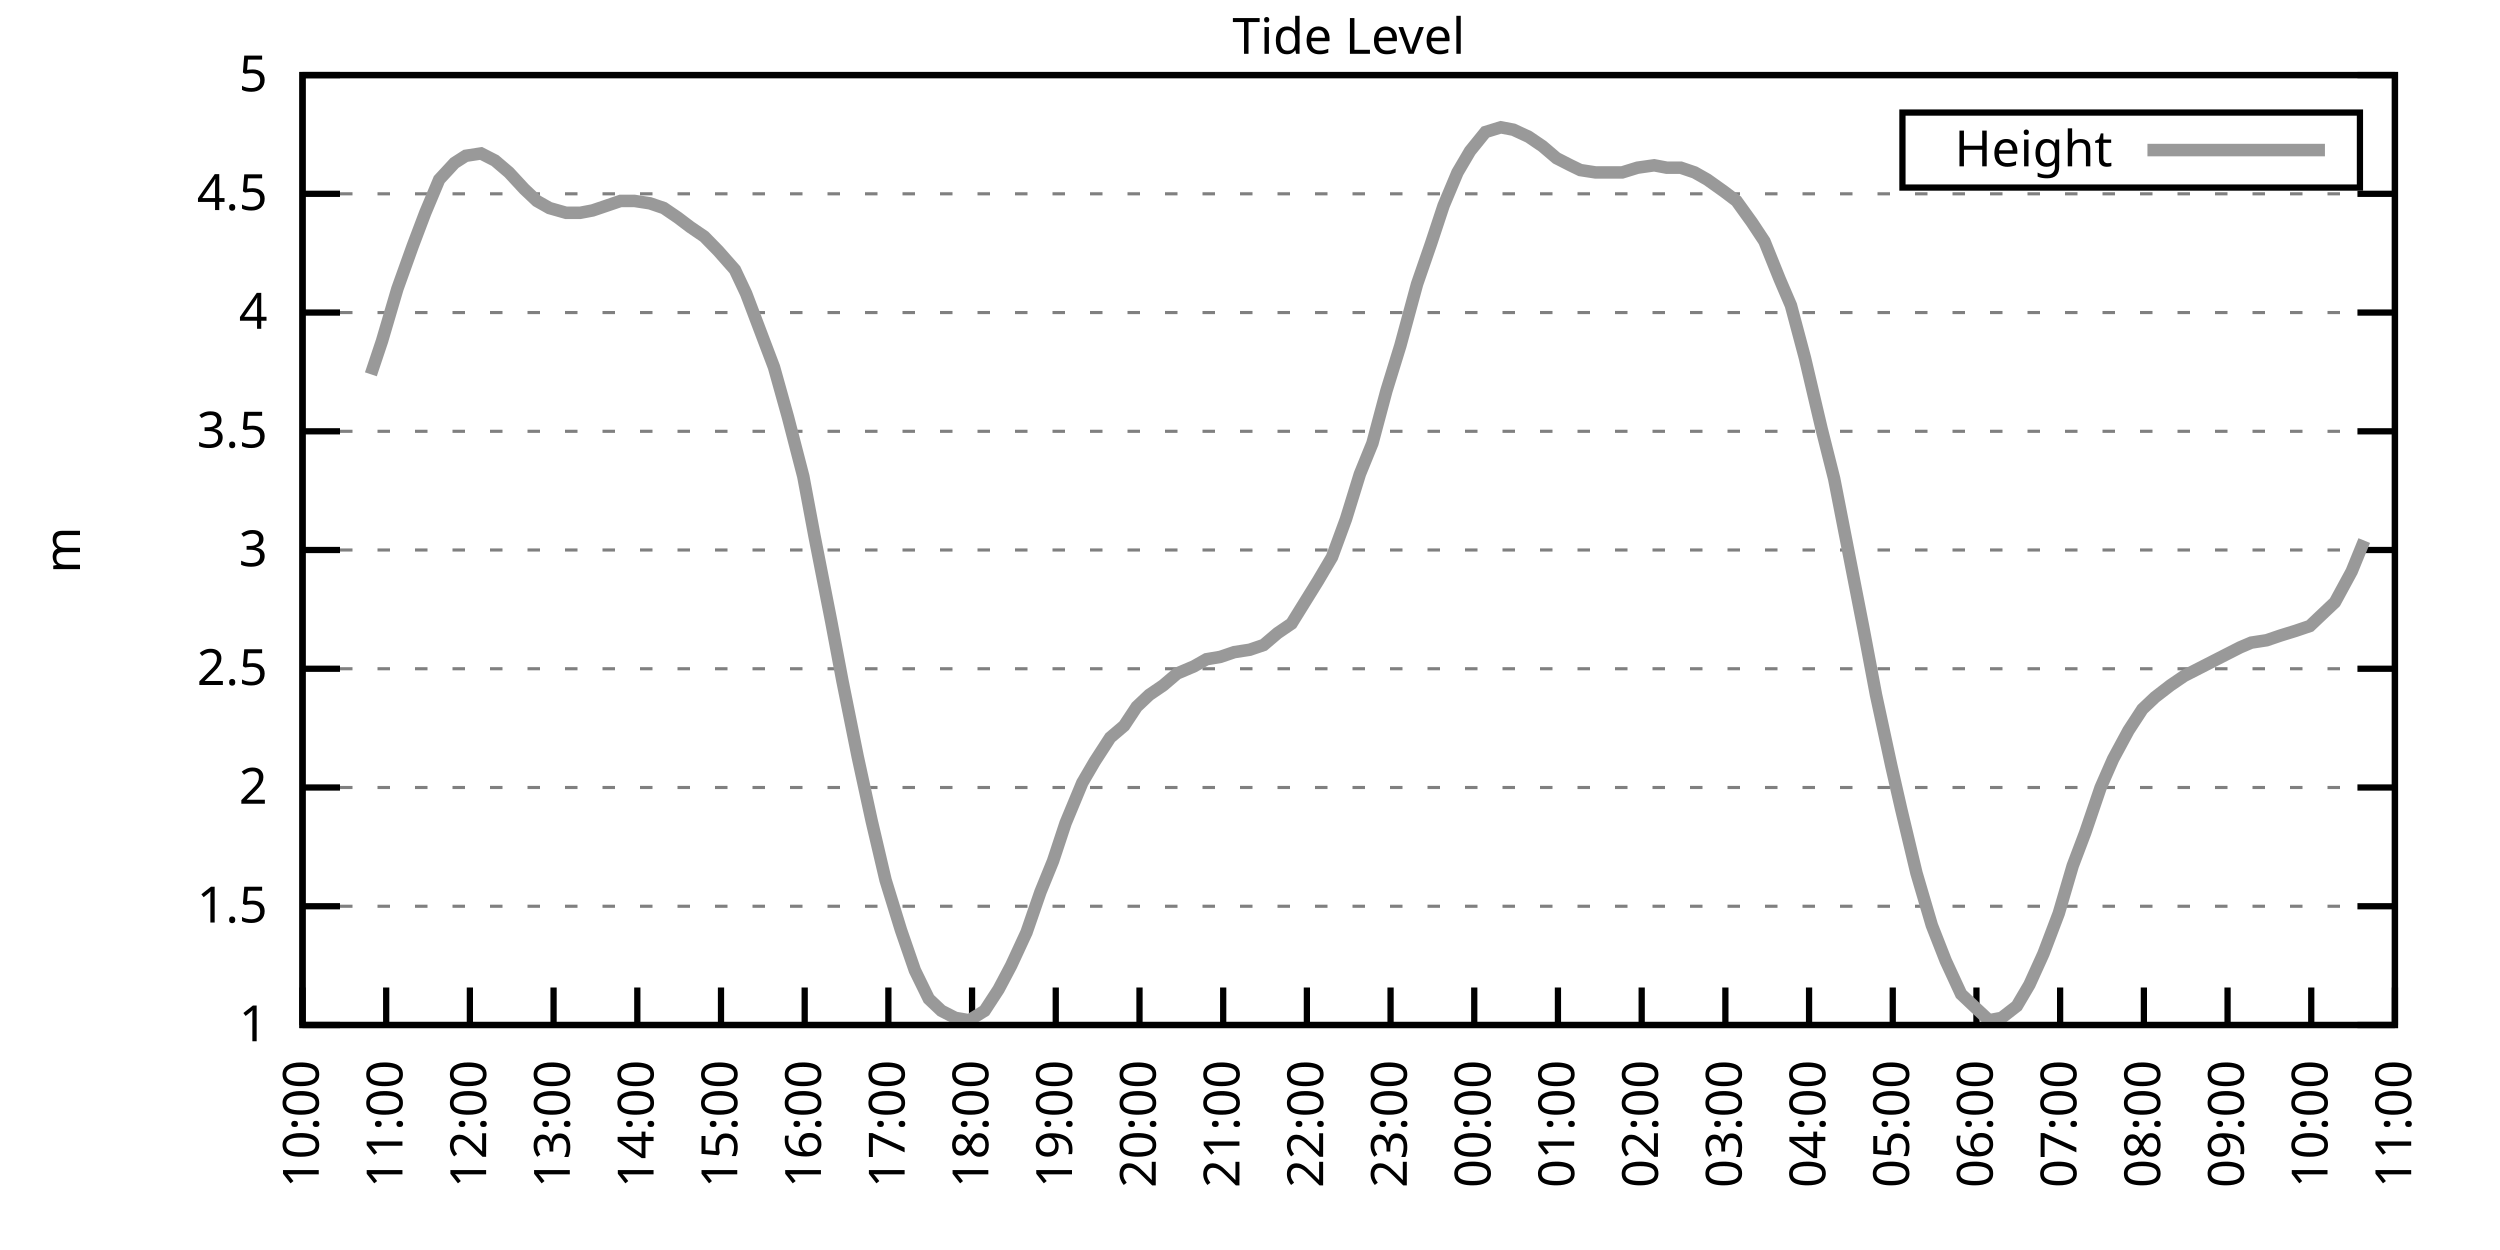
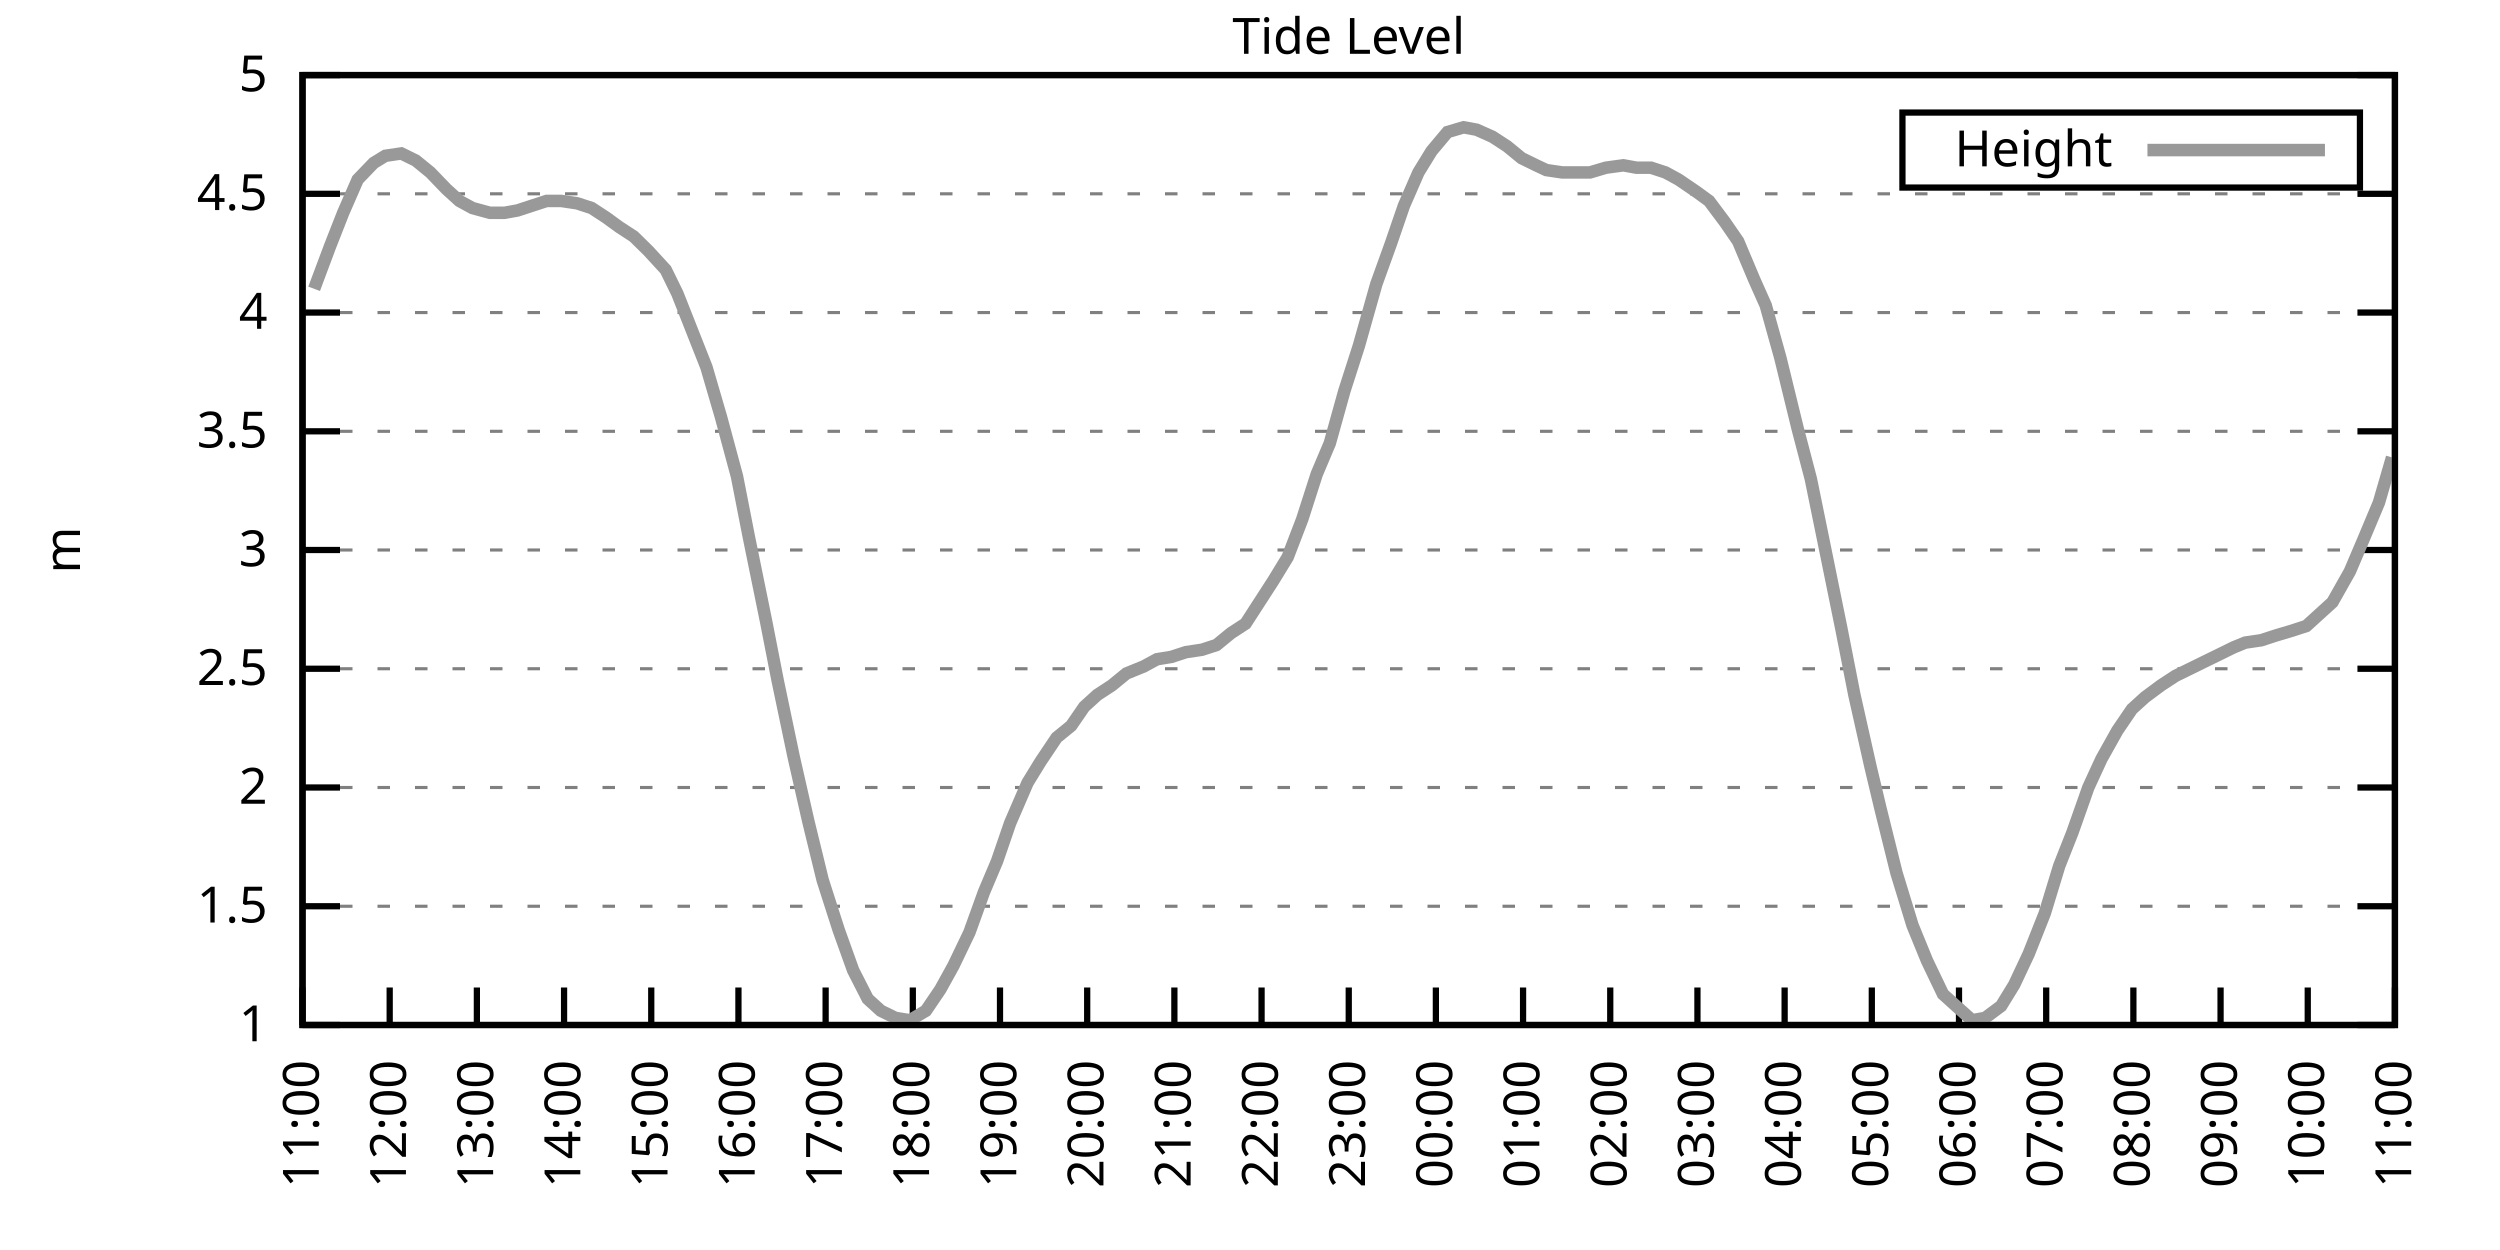
<svg xmlns="http://www.w3.org/2000/svg" xmlns:xlink="http://www.w3.org/1999/xlink" width="400" height="200" viewBox="0 0 400 200">
  <g id="gnuplot_canvas">
    <rect x="0" y="0" width="400" height="200" fill="none" />
    <defs>
      <circle id="gpDot" r="0.5" stroke-width="0.5" stroke="currentColor" />
      <path id="gpPt0" stroke-width="0.333" stroke="currentColor" d="M-1,0 h2 M0,-1 v2" />
      <path id="gpPt1" stroke-width="0.333" stroke="currentColor" d="M-1,-1 L1,1 M1,-1 L-1,1" />
      <path id="gpPt2" stroke-width="0.333" stroke="currentColor" d="M-1,0 L1,0 M0,-1 L0,1 M-1,-1 L1,1 M-1,1 L1,-1" />
      <rect id="gpPt3" stroke-width="0.333" stroke="currentColor" x="-1" y="-1" width="2" height="2" />
      <rect id="gpPt4" stroke-width="0.333" stroke="currentColor" fill="currentColor" x="-1" y="-1" width="2" height="2" />
      <circle id="gpPt5" stroke-width="0.333" stroke="currentColor" cx="0" cy="0" r="1" />
      <use xlink:href="#gpPt5" id="gpPt6" fill="currentColor" stroke="none" />
      <path id="gpPt7" stroke-width="0.333" stroke="currentColor" d="M0,-1.33 L-1.33,0.67 L1.33,0.67 z" />
      <use xlink:href="#gpPt7" id="gpPt8" fill="currentColor" stroke="none" />
      <use xlink:href="#gpPt7" id="gpPt9" stroke="currentColor" transform="rotate(180)" />
      <use xlink:href="#gpPt9" id="gpPt10" fill="currentColor" stroke="none" />
      <use xlink:href="#gpPt3" id="gpPt11" stroke="currentColor" transform="rotate(45)" />
      <use xlink:href="#gpPt11" id="gpPt12" fill="currentColor" stroke="none" />
      <path id="gpPt13" stroke-width="0.333" stroke="currentColor" d="M0,1.330 L1.265,0.411 L0.782,-1.067 L-0.782,-1.076 L-1.265,0.411 z" />
      <use xlink:href="#gpPt13" id="gpPt14" fill="currentColor" stroke="none" />
      <filter id="textbox" filterUnits="objectBoundingBox" x="0" y="0" height="1" width="1">
        <feFlood flood-color="white" flood-opacity="1" result="bgnd" />
        <feComposite in="SourceGraphic" in2="bgnd" operator="atop" />
      </filter>
      <filter id="greybox" filterUnits="objectBoundingBox" x="0" y="0" height="1" width="1">
        <feFlood flood-color="lightgrey" flood-opacity="1" result="grey" />
        <feComposite in="SourceGraphic" in2="grey" operator="atop" />
      </filter>
    </defs>
    <g fill="none" color="white" stroke="currentColor" stroke-width="1.00" stroke-linecap="butt" stroke-linejoin="miter">
</g>
    <g fill="none" color="black" stroke="currentColor" stroke-width="1.00" stroke-linecap="butt" stroke-linejoin="miter">
      <g stroke="none" shape-rendering="crispEdges">
        <polygon fill="rgb(255, 255, 255)" points="48.40,164.00 383.18,164.00 383.18,12.02 48.40,12.02 " />
      </g>
    </g>
    <g fill="none" color="black" stroke="currentColor" stroke-width="1.00" stroke-linecap="butt" stroke-linejoin="miter">
</g>
    <g fill="none" color="black" stroke="black" stroke-width="0.50" stroke-linecap="butt" stroke-linejoin="miter">
</g>
    <g fill="none" color="gray" stroke="currentColor" stroke-width="0.50" stroke-linecap="butt" stroke-linejoin="miter">
      <path stroke="gray" stroke-dasharray="2,4" class="gridline" d="M48.40,164.00 L383.19,164.00  " />
    </g>
    <g fill="none" color="gray" stroke="gray" stroke-width="1.00" stroke-linecap="butt" stroke-linejoin="miter">
</g>
    <g fill="none" color="black" stroke="currentColor" stroke-width="1.00" stroke-linecap="butt" stroke-linejoin="miter">
      <path stroke="black" d="M48.40,164.00 L54.40,164.00 M383.19,164.00 L377.19,164.00  " />
      <g transform="translate(42.80,166.60)" stroke="none" fill="black" font-family="Sans" font-size="8.00" text-anchor="end">
        <text>
          <tspan font-family="Sans"> 1</tspan>
        </text>
      </g>
    </g>
    <g fill="none" color="black" stroke="currentColor" stroke-width="1.00" stroke-linecap="butt" stroke-linejoin="miter">
</g>
    <g fill="none" color="black" stroke="black" stroke-width="0.50" stroke-linecap="butt" stroke-linejoin="miter">
</g>
    <g fill="none" color="gray" stroke="currentColor" stroke-width="0.50" stroke-linecap="butt" stroke-linejoin="miter">
      <path stroke="gray" stroke-dasharray="2,4" class="gridline" d="M48.40,145.00 L383.19,145.00  " />
    </g>
    <g fill="none" color="gray" stroke="gray" stroke-width="1.00" stroke-linecap="butt" stroke-linejoin="miter">
</g>
    <g fill="none" color="black" stroke="currentColor" stroke-width="1.00" stroke-linecap="butt" stroke-linejoin="miter">
      <path stroke="black" d="M48.40,145.00 L54.40,145.00 M383.19,145.00 L377.19,145.00  " />
      <g transform="translate(42.80,147.60)" stroke="none" fill="black" font-family="Sans" font-size="8.00" text-anchor="end">
        <text>
          <tspan font-family="Sans"> 1.5</tspan>
        </text>
      </g>
    </g>
    <g fill="none" color="black" stroke="currentColor" stroke-width="1.00" stroke-linecap="butt" stroke-linejoin="miter">
</g>
    <g fill="none" color="black" stroke="black" stroke-width="0.50" stroke-linecap="butt" stroke-linejoin="miter">
</g>
    <g fill="none" color="gray" stroke="currentColor" stroke-width="0.50" stroke-linecap="butt" stroke-linejoin="miter">
      <path stroke="gray" stroke-dasharray="2,4" class="gridline" d="M48.40,126.00 L383.19,126.00  " />
    </g>
    <g fill="none" color="gray" stroke="gray" stroke-width="1.00" stroke-linecap="butt" stroke-linejoin="miter">
</g>
    <g fill="none" color="black" stroke="currentColor" stroke-width="1.00" stroke-linecap="butt" stroke-linejoin="miter">
      <path stroke="black" d="M48.40,126.00 L54.40,126.00 M383.19,126.00 L377.19,126.00  " />
      <g transform="translate(42.80,128.60)" stroke="none" fill="black" font-family="Sans" font-size="8.00" text-anchor="end">
        <text>
          <tspan font-family="Sans"> 2</tspan>
        </text>
      </g>
    </g>
    <g fill="none" color="black" stroke="currentColor" stroke-width="1.00" stroke-linecap="butt" stroke-linejoin="miter">
</g>
    <g fill="none" color="black" stroke="black" stroke-width="0.50" stroke-linecap="butt" stroke-linejoin="miter">
</g>
    <g fill="none" color="gray" stroke="currentColor" stroke-width="0.50" stroke-linecap="butt" stroke-linejoin="miter">
      <path stroke="gray" stroke-dasharray="2,4" class="gridline" d="M48.40,107.00 L383.19,107.00  " />
    </g>
    <g fill="none" color="gray" stroke="gray" stroke-width="1.00" stroke-linecap="butt" stroke-linejoin="miter">
</g>
    <g fill="none" color="black" stroke="currentColor" stroke-width="1.00" stroke-linecap="butt" stroke-linejoin="miter">
      <path stroke="black" d="M48.40,107.00 L54.40,107.00 M383.19,107.00 L377.19,107.00  " />
      <g transform="translate(42.80,109.60)" stroke="none" fill="black" font-family="Sans" font-size="8.00" text-anchor="end">
        <text>
          <tspan font-family="Sans"> 2.5</tspan>
        </text>
      </g>
    </g>
    <g fill="none" color="black" stroke="currentColor" stroke-width="1.00" stroke-linecap="butt" stroke-linejoin="miter">
</g>
    <g fill="none" color="black" stroke="black" stroke-width="0.50" stroke-linecap="butt" stroke-linejoin="miter">
</g>
    <g fill="none" color="gray" stroke="currentColor" stroke-width="0.50" stroke-linecap="butt" stroke-linejoin="miter">
      <path stroke="gray" stroke-dasharray="2,4" class="gridline" d="M48.40,88.00 L383.19,88.00  " />
    </g>
    <g fill="none" color="gray" stroke="gray" stroke-width="1.00" stroke-linecap="butt" stroke-linejoin="miter">
</g>
    <g fill="none" color="black" stroke="currentColor" stroke-width="1.00" stroke-linecap="butt" stroke-linejoin="miter">
      <path stroke="black" d="M48.40,88.00 L54.40,88.00 M383.19,88.00 L377.19,88.00  " />
      <g transform="translate(42.80,90.60)" stroke="none" fill="black" font-family="Sans" font-size="8.00" text-anchor="end">
        <text>
          <tspan font-family="Sans"> 3</tspan>
        </text>
      </g>
    </g>
    <g fill="none" color="black" stroke="currentColor" stroke-width="1.00" stroke-linecap="butt" stroke-linejoin="miter">
</g>
    <g fill="none" color="black" stroke="black" stroke-width="0.50" stroke-linecap="butt" stroke-linejoin="miter">
</g>
    <g fill="none" color="gray" stroke="currentColor" stroke-width="0.50" stroke-linecap="butt" stroke-linejoin="miter">
      <path stroke="gray" stroke-dasharray="2,4" class="gridline" d="M48.40,69.01 L383.19,69.01  " />
    </g>
    <g fill="none" color="gray" stroke="gray" stroke-width="1.00" stroke-linecap="butt" stroke-linejoin="miter">
</g>
    <g fill="none" color="black" stroke="currentColor" stroke-width="1.00" stroke-linecap="butt" stroke-linejoin="miter">
      <path stroke="black" d="M48.40,69.01 L54.40,69.01 M383.19,69.01 L377.19,69.01  " />
      <g transform="translate(42.80,71.61)" stroke="none" fill="black" font-family="Sans" font-size="8.00" text-anchor="end">
        <text>
          <tspan font-family="Sans"> 3.5</tspan>
        </text>
      </g>
    </g>
    <g fill="none" color="black" stroke="currentColor" stroke-width="1.00" stroke-linecap="butt" stroke-linejoin="miter">
</g>
    <g fill="none" color="black" stroke="black" stroke-width="0.50" stroke-linecap="butt" stroke-linejoin="miter">
</g>
    <g fill="none" color="gray" stroke="currentColor" stroke-width="0.50" stroke-linecap="butt" stroke-linejoin="miter">
      <path stroke="gray" stroke-dasharray="2,4" class="gridline" d="M48.40,50.01 L383.19,50.01  " />
    </g>
    <g fill="none" color="gray" stroke="gray" stroke-width="1.00" stroke-linecap="butt" stroke-linejoin="miter">
</g>
    <g fill="none" color="black" stroke="currentColor" stroke-width="1.00" stroke-linecap="butt" stroke-linejoin="miter">
      <path stroke="black" d="M48.40,50.01 L54.40,50.01 M383.19,50.01 L377.19,50.01  " />
      <g transform="translate(42.80,52.61)" stroke="none" fill="black" font-family="Sans" font-size="8.00" text-anchor="end">
        <text>
          <tspan font-family="Sans"> 4</tspan>
        </text>
      </g>
    </g>
    <g fill="none" color="black" stroke="currentColor" stroke-width="1.00" stroke-linecap="butt" stroke-linejoin="miter">
</g>
    <g fill="none" color="black" stroke="black" stroke-width="0.50" stroke-linecap="butt" stroke-linejoin="miter">
</g>
    <g fill="none" color="gray" stroke="currentColor" stroke-width="0.50" stroke-linecap="butt" stroke-linejoin="miter">
      <path stroke="gray" stroke-dasharray="2,4" class="gridline" d="M48.40,31.01 L383.19,31.01  " />
    </g>
    <g fill="none" color="gray" stroke="gray" stroke-width="1.00" stroke-linecap="butt" stroke-linejoin="miter">
</g>
    <g fill="none" color="black" stroke="currentColor" stroke-width="1.00" stroke-linecap="butt" stroke-linejoin="miter">
      <path stroke="black" d="M48.40,31.01 L54.40,31.01 M383.19,31.01 L377.19,31.01  " />
      <g transform="translate(42.80,33.61)" stroke="none" fill="black" font-family="Sans" font-size="8.00" text-anchor="end">
        <text>
          <tspan font-family="Sans"> 4.5</tspan>
        </text>
      </g>
    </g>
    <g fill="none" color="black" stroke="currentColor" stroke-width="1.00" stroke-linecap="butt" stroke-linejoin="miter">
</g>
    <g fill="none" color="black" stroke="black" stroke-width="0.50" stroke-linecap="butt" stroke-linejoin="miter">
</g>
    <g fill="none" color="gray" stroke="currentColor" stroke-width="0.50" stroke-linecap="butt" stroke-linejoin="miter">
      <path stroke="gray" stroke-dasharray="2,4" class="gridline" d="M48.40,12.01 L383.19,12.01  " />
    </g>
    <g fill="none" color="gray" stroke="gray" stroke-width="1.00" stroke-linecap="butt" stroke-linejoin="miter">
</g>
    <g fill="none" color="black" stroke="currentColor" stroke-width="1.00" stroke-linecap="butt" stroke-linejoin="miter">
      <path stroke="black" d="M48.40,12.01 L54.40,12.01 M383.19,12.01 L377.19,12.01  " />
      <g transform="translate(42.80,14.61)" stroke="none" fill="black" font-family="Sans" font-size="8.00" text-anchor="end">
        <text>
          <tspan font-family="Sans"> 5</tspan>
        </text>
      </g>
    </g>
    <g fill="none" color="black" stroke="currentColor" stroke-width="1.00" stroke-linecap="butt" stroke-linejoin="miter">
      <path stroke="black" d="M48.40,164.00 L48.40,158.00  " />
      <g transform="translate(51.00,169.60) rotate(270.00)" stroke="none" fill="black" font-family="Sans" font-size="8.00" text-anchor="end">
        <text>
-           <tspan font-family="Sans">10:00</tspan>
-         </text>
-       </g>
-     </g>
-     <g fill="none" color="black" stroke="currentColor" stroke-width="1.00" stroke-linecap="butt" stroke-linejoin="miter">
-       <path stroke="black" d="M61.79,164.00 L61.79,158.00  " />
-       <g transform="translate(64.39,169.60) rotate(270.00)" stroke="none" fill="black" font-family="Sans" font-size="8.00" text-anchor="end">
-         <text>
          <tspan font-family="Sans">11:00</tspan>
        </text>
      </g>
    </g>
    <g fill="none" color="black" stroke="currentColor" stroke-width="1.00" stroke-linecap="butt" stroke-linejoin="miter">
-       <path stroke="black" d="M75.18,164.00 L75.18,158.00  " />
-       <g transform="translate(77.78,169.60) rotate(270.00)" stroke="none" fill="black" font-family="Sans" font-size="8.00" text-anchor="end">
+       <path stroke="black" d="M62.35,164.00 L62.35,158.00  " />
+       <g transform="translate(64.95,169.60) rotate(270.00)" stroke="none" fill="black" font-family="Sans" font-size="8.00" text-anchor="end">
        <text>
          <tspan font-family="Sans">12:00</tspan>
        </text>
      </g>
    </g>
    <g fill="none" color="black" stroke="currentColor" stroke-width="1.00" stroke-linecap="butt" stroke-linejoin="miter">
-       <path stroke="black" d="M88.57,164.00 L88.57,158.00  " />
-       <g transform="translate(91.17,169.60) rotate(270.00)" stroke="none" fill="black" font-family="Sans" font-size="8.00" text-anchor="end">
+       <path stroke="black" d="M76.30,164.00 L76.30,158.00  " />
+       <g transform="translate(78.90,169.60) rotate(270.00)" stroke="none" fill="black" font-family="Sans" font-size="8.00" text-anchor="end">
        <text>
          <tspan font-family="Sans">13:00</tspan>
        </text>
      </g>
    </g>
    <g fill="none" color="black" stroke="currentColor" stroke-width="1.00" stroke-linecap="butt" stroke-linejoin="miter">
-       <path stroke="black" d="M101.97,164.00 L101.97,158.00  " />
-       <g transform="translate(104.57,169.60) rotate(270.00)" stroke="none" fill="black" font-family="Sans" font-size="8.00" text-anchor="end">
+       <path stroke="black" d="M90.25,164.00 L90.25,158.00  " />
+       <g transform="translate(92.85,169.60) rotate(270.00)" stroke="none" fill="black" font-family="Sans" font-size="8.00" text-anchor="end">
        <text>
          <tspan font-family="Sans">14:00</tspan>
        </text>
      </g>
    </g>
    <g fill="none" color="black" stroke="currentColor" stroke-width="1.00" stroke-linecap="butt" stroke-linejoin="miter">
-       <path stroke="black" d="M115.36,164.00 L115.36,158.00  " />
-       <g transform="translate(117.96,169.60) rotate(270.00)" stroke="none" fill="black" font-family="Sans" font-size="8.00" text-anchor="end">
+       <path stroke="black" d="M104.20,164.00 L104.20,158.00  " />
+       <g transform="translate(106.80,169.60) rotate(270.00)" stroke="none" fill="black" font-family="Sans" font-size="8.00" text-anchor="end">
        <text>
          <tspan font-family="Sans">15:00</tspan>
        </text>
      </g>
    </g>
    <g fill="none" color="black" stroke="currentColor" stroke-width="1.00" stroke-linecap="butt" stroke-linejoin="miter">
-       <path stroke="black" d="M128.75,164.00 L128.75,158.00  " />
-       <g transform="translate(131.35,169.60) rotate(270.00)" stroke="none" fill="black" font-family="Sans" font-size="8.00" text-anchor="end">
+       <path stroke="black" d="M118.15,164.00 L118.15,158.00  " />
+       <g transform="translate(120.75,169.60) rotate(270.00)" stroke="none" fill="black" font-family="Sans" font-size="8.00" text-anchor="end">
        <text>
          <tspan font-family="Sans">16:00</tspan>
        </text>
      </g>
    </g>
    <g fill="none" color="black" stroke="currentColor" stroke-width="1.00" stroke-linecap="butt" stroke-linejoin="miter">
-       <path stroke="black" d="M142.14,164.00 L142.14,158.00  " />
-       <g transform="translate(144.74,169.60) rotate(270.00)" stroke="none" fill="black" font-family="Sans" font-size="8.00" text-anchor="end">
+       <path stroke="black" d="M132.10,164.00 L132.10,158.00  " />
+       <g transform="translate(134.70,169.60) rotate(270.00)" stroke="none" fill="black" font-family="Sans" font-size="8.00" text-anchor="end">
        <text>
          <tspan font-family="Sans">17:00</tspan>
        </text>
      </g>
    </g>
    <g fill="none" color="black" stroke="currentColor" stroke-width="1.00" stroke-linecap="butt" stroke-linejoin="miter">
-       <path stroke="black" d="M155.53,164.00 L155.53,158.00  " />
-       <g transform="translate(158.13,169.60) rotate(270.00)" stroke="none" fill="black" font-family="Sans" font-size="8.00" text-anchor="end">
+       <path stroke="black" d="M146.05,164.00 L146.05,158.00  " />
+       <g transform="translate(148.65,169.60) rotate(270.00)" stroke="none" fill="black" font-family="Sans" font-size="8.00" text-anchor="end">
        <text>
          <tspan font-family="Sans">18:00</tspan>
        </text>
      </g>
    </g>
    <g fill="none" color="black" stroke="currentColor" stroke-width="1.00" stroke-linecap="butt" stroke-linejoin="miter">
-       <path stroke="black" d="M168.92,164.00 L168.92,158.00  " />
-       <g transform="translate(171.52,169.60) rotate(270.00)" stroke="none" fill="black" font-family="Sans" font-size="8.00" text-anchor="end">
+       <path stroke="black" d="M160.00,164.00 L160.00,158.00  " />
+       <g transform="translate(162.60,169.60) rotate(270.00)" stroke="none" fill="black" font-family="Sans" font-size="8.00" text-anchor="end">
        <text>
          <tspan font-family="Sans">19:00</tspan>
        </text>
      </g>
    </g>
    <g fill="none" color="black" stroke="currentColor" stroke-width="1.00" stroke-linecap="butt" stroke-linejoin="miter">
-       <path stroke="black" d="M182.32,164.00 L182.32,158.00  " />
-       <g transform="translate(184.92,169.60) rotate(270.00)" stroke="none" fill="black" font-family="Sans" font-size="8.00" text-anchor="end">
+       <path stroke="black" d="M173.95,164.00 L173.95,158.00  " />
+       <g transform="translate(176.55,169.60) rotate(270.00)" stroke="none" fill="black" font-family="Sans" font-size="8.00" text-anchor="end">
        <text>
          <tspan font-family="Sans">20:00</tspan>
        </text>
      </g>
    </g>
    <g fill="none" color="black" stroke="currentColor" stroke-width="1.00" stroke-linecap="butt" stroke-linejoin="miter">
-       <path stroke="black" d="M195.71,164.00 L195.71,158.00  " />
-       <g transform="translate(198.31,169.60) rotate(270.00)" stroke="none" fill="black" font-family="Sans" font-size="8.00" text-anchor="end">
+       <path stroke="black" d="M187.90,164.00 L187.90,158.00  " />
+       <g transform="translate(190.50,169.60) rotate(270.00)" stroke="none" fill="black" font-family="Sans" font-size="8.00" text-anchor="end">
        <text>
          <tspan font-family="Sans">21:00</tspan>
        </text>
      </g>
    </g>
    <g fill="none" color="black" stroke="currentColor" stroke-width="1.00" stroke-linecap="butt" stroke-linejoin="miter">
-       <path stroke="black" d="M209.10,164.00 L209.10,158.00  " />
-       <g transform="translate(211.70,169.60) rotate(270.00)" stroke="none" fill="black" font-family="Sans" font-size="8.00" text-anchor="end">
+       <path stroke="black" d="M201.85,164.00 L201.85,158.00  " />
+       <g transform="translate(204.45,169.60) rotate(270.00)" stroke="none" fill="black" font-family="Sans" font-size="8.00" text-anchor="end">
        <text>
          <tspan font-family="Sans">22:00</tspan>
        </text>
      </g>
    </g>
    <g fill="none" color="black" stroke="currentColor" stroke-width="1.00" stroke-linecap="butt" stroke-linejoin="miter">
-       <path stroke="black" d="M222.49,164.00 L222.49,158.00  " />
-       <g transform="translate(225.09,169.60) rotate(270.00)" stroke="none" fill="black" font-family="Sans" font-size="8.00" text-anchor="end">
+       <path stroke="black" d="M215.80,164.00 L215.80,158.00  " />
+       <g transform="translate(218.40,169.60) rotate(270.00)" stroke="none" fill="black" font-family="Sans" font-size="8.00" text-anchor="end">
        <text>
          <tspan font-family="Sans">23:00</tspan>
        </text>
      </g>
    </g>
    <g fill="none" color="black" stroke="currentColor" stroke-width="1.00" stroke-linecap="butt" stroke-linejoin="miter">
-       <path stroke="black" d="M235.88,164.00 L235.88,158.00  " />
-       <g transform="translate(238.48,169.60) rotate(270.00)" stroke="none" fill="black" font-family="Sans" font-size="8.00" text-anchor="end">
+       <path stroke="black" d="M229.74,164.00 L229.74,158.00  " />
+       <g transform="translate(232.34,169.60) rotate(270.00)" stroke="none" fill="black" font-family="Sans" font-size="8.00" text-anchor="end">
        <text>
          <tspan font-family="Sans">00:00</tspan>
        </text>
      </g>
    </g>
    <g fill="none" color="black" stroke="currentColor" stroke-width="1.00" stroke-linecap="butt" stroke-linejoin="miter">
-       <path stroke="black" d="M249.27,164.00 L249.27,158.00  " />
-       <g transform="translate(251.87,169.60) rotate(270.00)" stroke="none" fill="black" font-family="Sans" font-size="8.00" text-anchor="end">
+       <path stroke="black" d="M243.69,164.00 L243.69,158.00  " />
+       <g transform="translate(246.29,169.60) rotate(270.00)" stroke="none" fill="black" font-family="Sans" font-size="8.00" text-anchor="end">
        <text>
          <tspan font-family="Sans">01:00</tspan>
        </text>
      </g>
    </g>
    <g fill="none" color="black" stroke="currentColor" stroke-width="1.00" stroke-linecap="butt" stroke-linejoin="miter">
-       <path stroke="black" d="M262.67,164.00 L262.67,158.00  " />
-       <g transform="translate(265.27,169.60) rotate(270.00)" stroke="none" fill="black" font-family="Sans" font-size="8.00" text-anchor="end">
+       <path stroke="black" d="M257.64,164.00 L257.64,158.00  " />
+       <g transform="translate(260.24,169.60) rotate(270.00)" stroke="none" fill="black" font-family="Sans" font-size="8.00" text-anchor="end">
        <text>
          <tspan font-family="Sans">02:00</tspan>
        </text>
      </g>
    </g>
    <g fill="none" color="black" stroke="currentColor" stroke-width="1.00" stroke-linecap="butt" stroke-linejoin="miter">
-       <path stroke="black" d="M276.06,164.00 L276.06,158.00  " />
-       <g transform="translate(278.66,169.60) rotate(270.00)" stroke="none" fill="black" font-family="Sans" font-size="8.00" text-anchor="end">
+       <path stroke="black" d="M271.59,164.00 L271.59,158.00  " />
+       <g transform="translate(274.19,169.60) rotate(270.00)" stroke="none" fill="black" font-family="Sans" font-size="8.00" text-anchor="end">
        <text>
          <tspan font-family="Sans">03:00</tspan>
        </text>
      </g>
    </g>
    <g fill="none" color="black" stroke="currentColor" stroke-width="1.00" stroke-linecap="butt" stroke-linejoin="miter">
-       <path stroke="black" d="M289.45,164.00 L289.45,158.00  " />
-       <g transform="translate(292.05,169.60) rotate(270.00)" stroke="none" fill="black" font-family="Sans" font-size="8.00" text-anchor="end">
+       <path stroke="black" d="M285.54,164.00 L285.54,158.00  " />
+       <g transform="translate(288.14,169.60) rotate(270.00)" stroke="none" fill="black" font-family="Sans" font-size="8.00" text-anchor="end">
        <text>
          <tspan font-family="Sans">04:00</tspan>
        </text>
      </g>
    </g>
    <g fill="none" color="black" stroke="currentColor" stroke-width="1.00" stroke-linecap="butt" stroke-linejoin="miter">
-       <path stroke="black" d="M302.84,164.00 L302.84,158.00  " />
-       <g transform="translate(305.44,169.60) rotate(270.00)" stroke="none" fill="black" font-family="Sans" font-size="8.00" text-anchor="end">
+       <path stroke="black" d="M299.49,164.00 L299.49,158.00  " />
+       <g transform="translate(302.09,169.60) rotate(270.00)" stroke="none" fill="black" font-family="Sans" font-size="8.00" text-anchor="end">
        <text>
          <tspan font-family="Sans">05:00</tspan>
        </text>
      </g>
    </g>
    <g fill="none" color="black" stroke="currentColor" stroke-width="1.00" stroke-linecap="butt" stroke-linejoin="miter">
-       <path stroke="black" d="M316.23,164.00 L316.23,158.00  " />
-       <g transform="translate(318.83,169.60) rotate(270.00)" stroke="none" fill="black" font-family="Sans" font-size="8.00" text-anchor="end">
+       <path stroke="black" d="M313.44,164.00 L313.44,158.00  " />
+       <g transform="translate(316.04,169.60) rotate(270.00)" stroke="none" fill="black" font-family="Sans" font-size="8.00" text-anchor="end">
        <text>
          <tspan font-family="Sans">06:00</tspan>
        </text>
      </g>
    </g>
    <g fill="none" color="black" stroke="currentColor" stroke-width="1.00" stroke-linecap="butt" stroke-linejoin="miter">
-       <path stroke="black" d="M329.62,164.00 L329.62,158.00  " />
-       <g transform="translate(332.22,169.60) rotate(270.00)" stroke="none" fill="black" font-family="Sans" font-size="8.00" text-anchor="end">
+       <path stroke="black" d="M327.39,164.00 L327.39,158.00  " />
+       <g transform="translate(329.99,169.60) rotate(270.00)" stroke="none" fill="black" font-family="Sans" font-size="8.00" text-anchor="end">
        <text>
          <tspan font-family="Sans">07:00</tspan>
        </text>
      </g>
    </g>
    <g fill="none" color="black" stroke="currentColor" stroke-width="1.00" stroke-linecap="butt" stroke-linejoin="miter">
-       <path stroke="black" d="M343.02,164.00 L343.02,158.00  " />
-       <g transform="translate(345.62,169.60) rotate(270.00)" stroke="none" fill="black" font-family="Sans" font-size="8.00" text-anchor="end">
+       <path stroke="black" d="M341.34,164.00 L341.34,158.00  " />
+       <g transform="translate(343.94,169.60) rotate(270.00)" stroke="none" fill="black" font-family="Sans" font-size="8.00" text-anchor="end">
        <text>
          <tspan font-family="Sans">08:00</tspan>
        </text>
      </g>
    </g>
    <g fill="none" color="black" stroke="currentColor" stroke-width="1.00" stroke-linecap="butt" stroke-linejoin="miter">
-       <path stroke="black" d="M356.41,164.00 L356.41,158.00  " />
-       <g transform="translate(359.01,169.60) rotate(270.00)" stroke="none" fill="black" font-family="Sans" font-size="8.00" text-anchor="end">
+       <path stroke="black" d="M355.29,164.00 L355.29,158.00  " />
+       <g transform="translate(357.89,169.60) rotate(270.00)" stroke="none" fill="black" font-family="Sans" font-size="8.00" text-anchor="end">
        <text>
          <tspan font-family="Sans">09:00</tspan>
        </text>
      </g>
    </g>
    <g fill="none" color="black" stroke="currentColor" stroke-width="1.00" stroke-linecap="butt" stroke-linejoin="miter">
-       <path stroke="black" d="M369.80,164.00 L369.80,158.00  " />
-       <g transform="translate(372.40,169.60) rotate(270.00)" stroke="none" fill="black" font-family="Sans" font-size="8.00" text-anchor="end">
+       <path stroke="black" d="M369.24,164.00 L369.24,158.00  " />
+       <g transform="translate(371.84,169.60) rotate(270.00)" stroke="none" fill="black" font-family="Sans" font-size="8.00" text-anchor="end">
        <text>
          <tspan font-family="Sans">10:00</tspan>
        </text>
      </g>
    </g>
    <g fill="none" color="black" stroke="currentColor" stroke-width="1.00" stroke-linecap="butt" stroke-linejoin="miter">
      <path stroke="black" d="M383.19,164.00 L383.19,158.00  " />
      <g transform="translate(385.79,169.60) rotate(270.00)" stroke="none" fill="black" font-family="Sans" font-size="8.00" text-anchor="end">
        <text>
          <tspan font-family="Sans">11:00</tspan>
        </text>
      </g>
    </g>
    <g fill="none" color="black" stroke="currentColor" stroke-width="1.00" stroke-linecap="butt" stroke-linejoin="miter">
</g>
    <g fill="none" color="black" stroke="currentColor" stroke-width="1.00" stroke-linecap="butt" stroke-linejoin="miter">
      <path stroke="black" d="M48.40,12.01 L48.40,164.00 L383.19,164.00 L383.19,12.01 L48.40,12.01 Z  " />
    </g>
    <g fill="none" color="black" stroke="currentColor" stroke-width="1.00" stroke-linecap="butt" stroke-linejoin="miter">
</g>
    <g fill="none" color="black" stroke="currentColor" stroke-width="1.00" stroke-linecap="butt" stroke-linejoin="miter">
      <path stroke="black" d="M304.39,30.01 L304.39,18.01 L377.59,18.01 L377.59,30.01 L304.39,30.01 Z  " />
    </g>
    <g id="Tide_level_plot_1">
      <g fill="none" color="white" stroke="black" stroke-width="2.00" stroke-linecap="butt" stroke-linejoin="miter">
</g>
      <g fill="none" color="black" stroke="currentColor" stroke-width="2.00" stroke-linecap="butt" stroke-linejoin="miter">
        <g transform="translate(337.99,26.61)" stroke="none" fill="black" font-family="Sans" font-size="8.00" text-anchor="end">
          <text>
            <tspan font-family="Sans">Height</tspan>
          </text>
        </g>
      </g>
      <g fill="none" color="black" stroke="currentColor" stroke-width="2.00" stroke-linecap="butt" stroke-linejoin="miter">
-         <path stroke="rgb(153, 153, 153)" d="M343.59,24.01 L371.99,24.01 M59.34,59.89 L61.12,54.57 L63.58,46.21 L66.03,39.37 L68.04,34.05 L70.27,28.73   L72.73,26.07 L74.51,24.93 L76.97,24.55 L79.20,25.69 L81.43,27.59 L83.89,30.25 L85.90,32.15 L87.91,33.29   L90.58,34.05 L92.82,34.05 L94.82,33.67 L97.06,32.91 L99.29,32.15 L101.52,32.15 L103.98,32.53 L106.21,33.29   L108.44,34.81 L110.45,36.33 L112.68,37.85 L114.91,40.13 L117.59,43.17 L119.38,46.97 L123.84,58.75 L126.07,66.73   L128.53,76.23 L130.31,85.73 L132.99,99.40 L134.78,108.90 L137.23,121.06 L139.46,131.32 L141.69,140.82 L144.15,148.80   L146.38,155.26 L148.61,159.82 L150.62,161.72 L152.85,162.86 L155.09,163.24 L157.54,161.72 L159.77,158.30 L161.78,154.50   L164.24,149.18 L166.47,142.72 L168.48,137.78 L170.49,131.70 L173.17,125.24 L175.17,121.82 L177.63,118.02 L179.86,116.12   L181.87,113.08 L183.88,111.18 L186.11,109.66 L188.34,107.76 L191.02,106.62 L193.03,105.48 L195.26,105.10 L197.49,104.34   L199.95,103.96 L202.18,103.20 L204.41,101.30 L206.64,99.78 L210.88,92.94 L213.12,89.14 L215.35,83.07 L217.58,75.85   L219.59,70.91 L221.82,62.55 L224.05,55.33 L226.73,45.45 L228.96,38.99 L230.97,32.91 L233.20,27.59 L235.21,24.17   L237.67,21.13 L240.12,20.37 L242.13,20.75 L244.59,21.89 L246.82,23.41 L249.05,25.31 L251.28,26.45 L252.85,27.21   L255.30,27.59 L257.98,27.59 L259.54,27.59 L262.00,26.83 L264.67,26.45 L266.68,26.83 L268.92,26.83 L271.15,27.59   L273.16,28.73 L275.83,30.63 L277.84,32.15 L280.30,35.57 L282.31,38.61 L284.76,44.69 L286.55,48.87 L288.78,57.23   L291.46,68.63 L293.47,76.61 L295.92,89.14 L298.15,100.54 L300.16,111.18 L302.62,122.58 L304.18,129.42 L306.63,139.68   L309.09,148.04 L311.32,153.74 L313.78,159.06 L315.79,160.96 L318.24,163.24 L320.25,162.86 L322.70,160.96 L324.71,157.54   L326.95,152.60 L329.40,146.14 L331.63,138.54 L333.64,133.22 L336.10,126.00 L338.10,121.44 L340.56,116.88 L342.79,113.46   L344.80,111.56 L347.26,109.66 L349.49,108.14 L351.72,107.00 L353.95,105.86 L356.18,104.72 L358.42,103.58 L360.20,102.82   L362.66,102.44 L364.89,101.68 L367.34,100.92 L369.58,100.16 L371.58,98.26 L373.59,96.36 L376.27,91.42 L378.28,86.49    " />
+         <path stroke="rgb(153, 153, 153)" d="M343.59,24.01 L371.99,24.01 M50.26,46.21 L52.82,39.37 L54.91,34.05 L57.23,28.73 L59.79,26.07 L61.65,24.93   L64.21,24.55 L66.53,25.69 L68.86,27.59 L71.42,30.25 L73.51,32.15 L75.60,33.29 L78.39,34.05 L80.72,34.05   L82.81,33.67 L85.13,32.91 L87.46,32.15 L89.78,32.15 L92.34,32.53 L94.67,33.29 L96.99,34.81 L99.08,36.33   L101.41,37.85 L103.73,40.13 L106.52,43.17 L108.38,46.97 L113.03,58.75 L115.36,66.73 L117.92,76.23 L119.78,85.73   L122.57,99.40 L124.43,108.90 L126.98,121.06 L129.31,131.32 L131.63,140.82 L134.19,148.80 L136.51,155.26 L138.84,159.82   L140.93,161.72 L143.26,162.86 L145.58,163.24 L148.14,161.72 L150.46,158.30 L152.56,154.50 L155.11,149.18 L157.44,142.72   L159.53,137.78 L161.62,131.70 L164.41,125.24 L166.51,121.82 L169.06,118.02 L171.39,116.12 L173.48,113.08 L175.57,111.18   L177.90,109.66 L180.22,107.76 L183.01,106.62 L185.11,105.48 L187.43,105.10 L189.76,104.34 L192.31,103.96 L194.64,103.20   L196.96,101.30 L199.29,99.78 L203.71,92.94 L206.03,89.14 L208.36,83.07 L210.68,75.85 L212.77,70.91 L215.10,62.55   L217.42,55.33 L220.21,45.45 L222.54,38.99 L224.63,32.91 L226.95,27.59 L229.05,24.17 L231.60,21.13 L234.16,20.37   L236.25,20.75 L238.81,21.89 L241.14,23.41 L243.46,25.31 L245.79,26.45 L247.41,27.21 L249.97,27.59 L252.76,27.59   L254.39,27.59 L256.95,26.83 L259.74,26.45 L261.83,26.83 L264.15,26.83 L266.48,27.59 L268.57,28.73 L271.36,30.63   L273.45,32.15 L276.01,35.57 L278.10,38.61 L280.66,44.69 L282.52,48.87 L284.85,57.23 L287.64,68.63 L289.73,76.61   L292.29,89.14 L294.61,100.54 L296.70,111.18 L299.26,122.58 L300.89,129.42 L303.44,139.68 L306.00,148.04 L308.33,153.74   L310.88,159.06 L312.98,160.96 L315.53,163.24 L317.63,162.86 L320.18,160.96 L322.28,157.54 L324.60,152.60 L327.16,146.14   L329.48,138.54 L331.58,133.22 L334.13,126.00 L336.23,121.44 L338.78,116.88 L341.11,113.46 L343.20,111.56 L345.76,109.66   L348.08,108.14 L350.41,107.00 L352.73,105.86 L355.06,104.72 L357.38,103.58 L359.24,102.82 L361.80,102.44 L364.13,101.68   L366.68,100.92 L369.01,100.16 L371.10,98.26 L373.19,96.36 L375.98,91.42 L378.08,86.49 L380.63,80.41 L382.73,73.19    " />
      </g>
    </g>
    <g fill="none" color="black" stroke="currentColor" stroke-width="2.00" stroke-linecap="butt" stroke-linejoin="miter">
</g>
    <g fill="none" color="black" stroke="black" stroke-width="1.00" stroke-linecap="butt" stroke-linejoin="miter">
</g>
    <g fill="none" color="black" stroke="currentColor" stroke-width="1.00" stroke-linecap="butt" stroke-linejoin="miter">
      <path stroke="black" d="M48.40,12.01 L48.40,164.00 L383.19,164.00 L383.19,12.01 L48.40,12.01 Z  " />
      <g transform="translate(12.80,88.01) rotate(270.00)" stroke="none" fill="black" font-family="Sans" font-size="8.00" text-anchor="middle">
        <text>
          <tspan font-family="Sans">m</tspan>
        </text>
      </g>
    </g>
    <g fill="none" color="black" stroke="currentColor" stroke-width="1.00" stroke-linecap="butt" stroke-linejoin="miter">
</g>
    <g fill="none" color="black" stroke="currentColor" stroke-width="1.00" stroke-linecap="butt" stroke-linejoin="miter">
      <g transform="translate(215.79,8.61)" stroke="none" fill="black" font-family="Sans" font-size="8.00" text-anchor="middle">
        <text>
          <tspan font-family="Sans">Tide Level</tspan>
        </text>
      </g>
    </g>
    <g fill="none" color="black" stroke="currentColor" stroke-width="1.00" stroke-linecap="butt" stroke-linejoin="miter">
</g>
  </g>
</svg>
